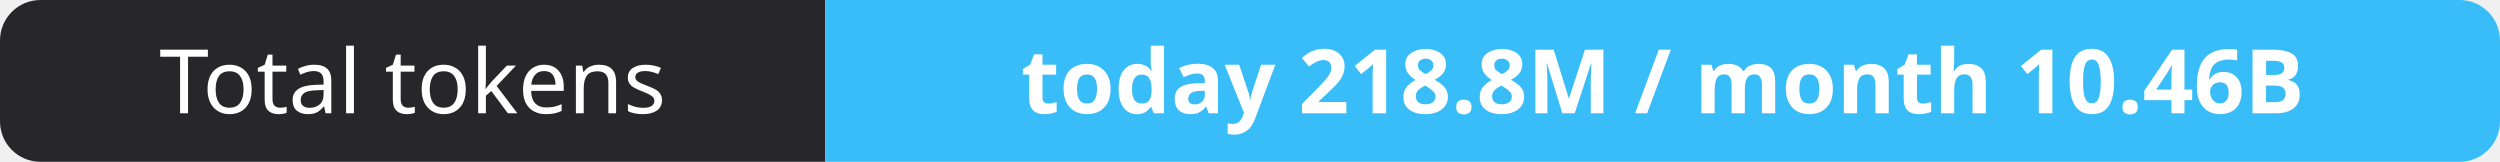
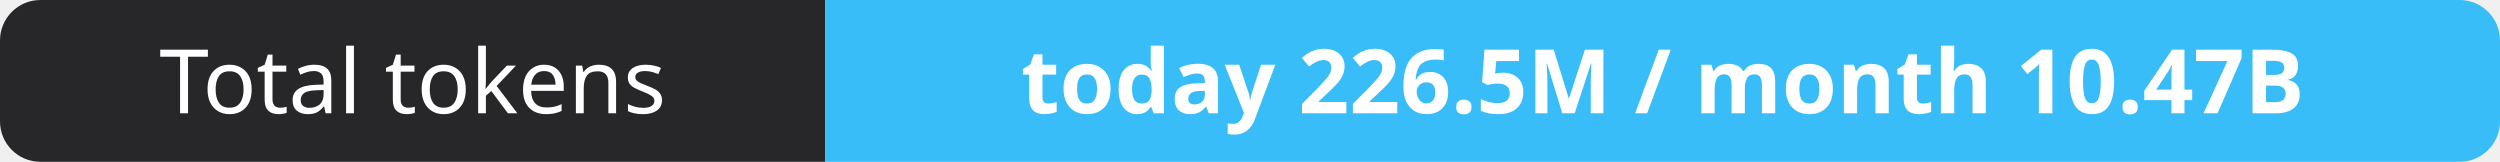
- <svg xmlns="http://www.w3.org/2000/svg" width="309" height="20" role="img" aria-label="Total tokens: today 218.8M / month 10.46B">
+ <svg xmlns="http://www.w3.org/2000/svg" width="309" height="20" role="img" aria-label="Total tokens: today 226.5M / month 10.47B">
  <clipPath id="r">
    <rect width="309" height="20" rx="5" fill="#fff" />
  </clipPath>
  <g clip-path="url(#r)">
    <rect width="102" height="20" fill="#27272a" />
    <rect x="102" width="207" height="20" fill="#38bdf8" />
  </g>
  <g fill="#fff" text-anchor="middle" font-family="Verdana,Geneva,sans-serif" font-size="11">
    <text x="51.0" y="14">Total tokens</text>
-     <text x="205.5" y="14" font-weight="700">today 218.8M / month 10.46B</text>
+     <text x="205.5" y="14" font-weight="700">today 226.5M / month 10.47B</text>
  </g>
</svg>
